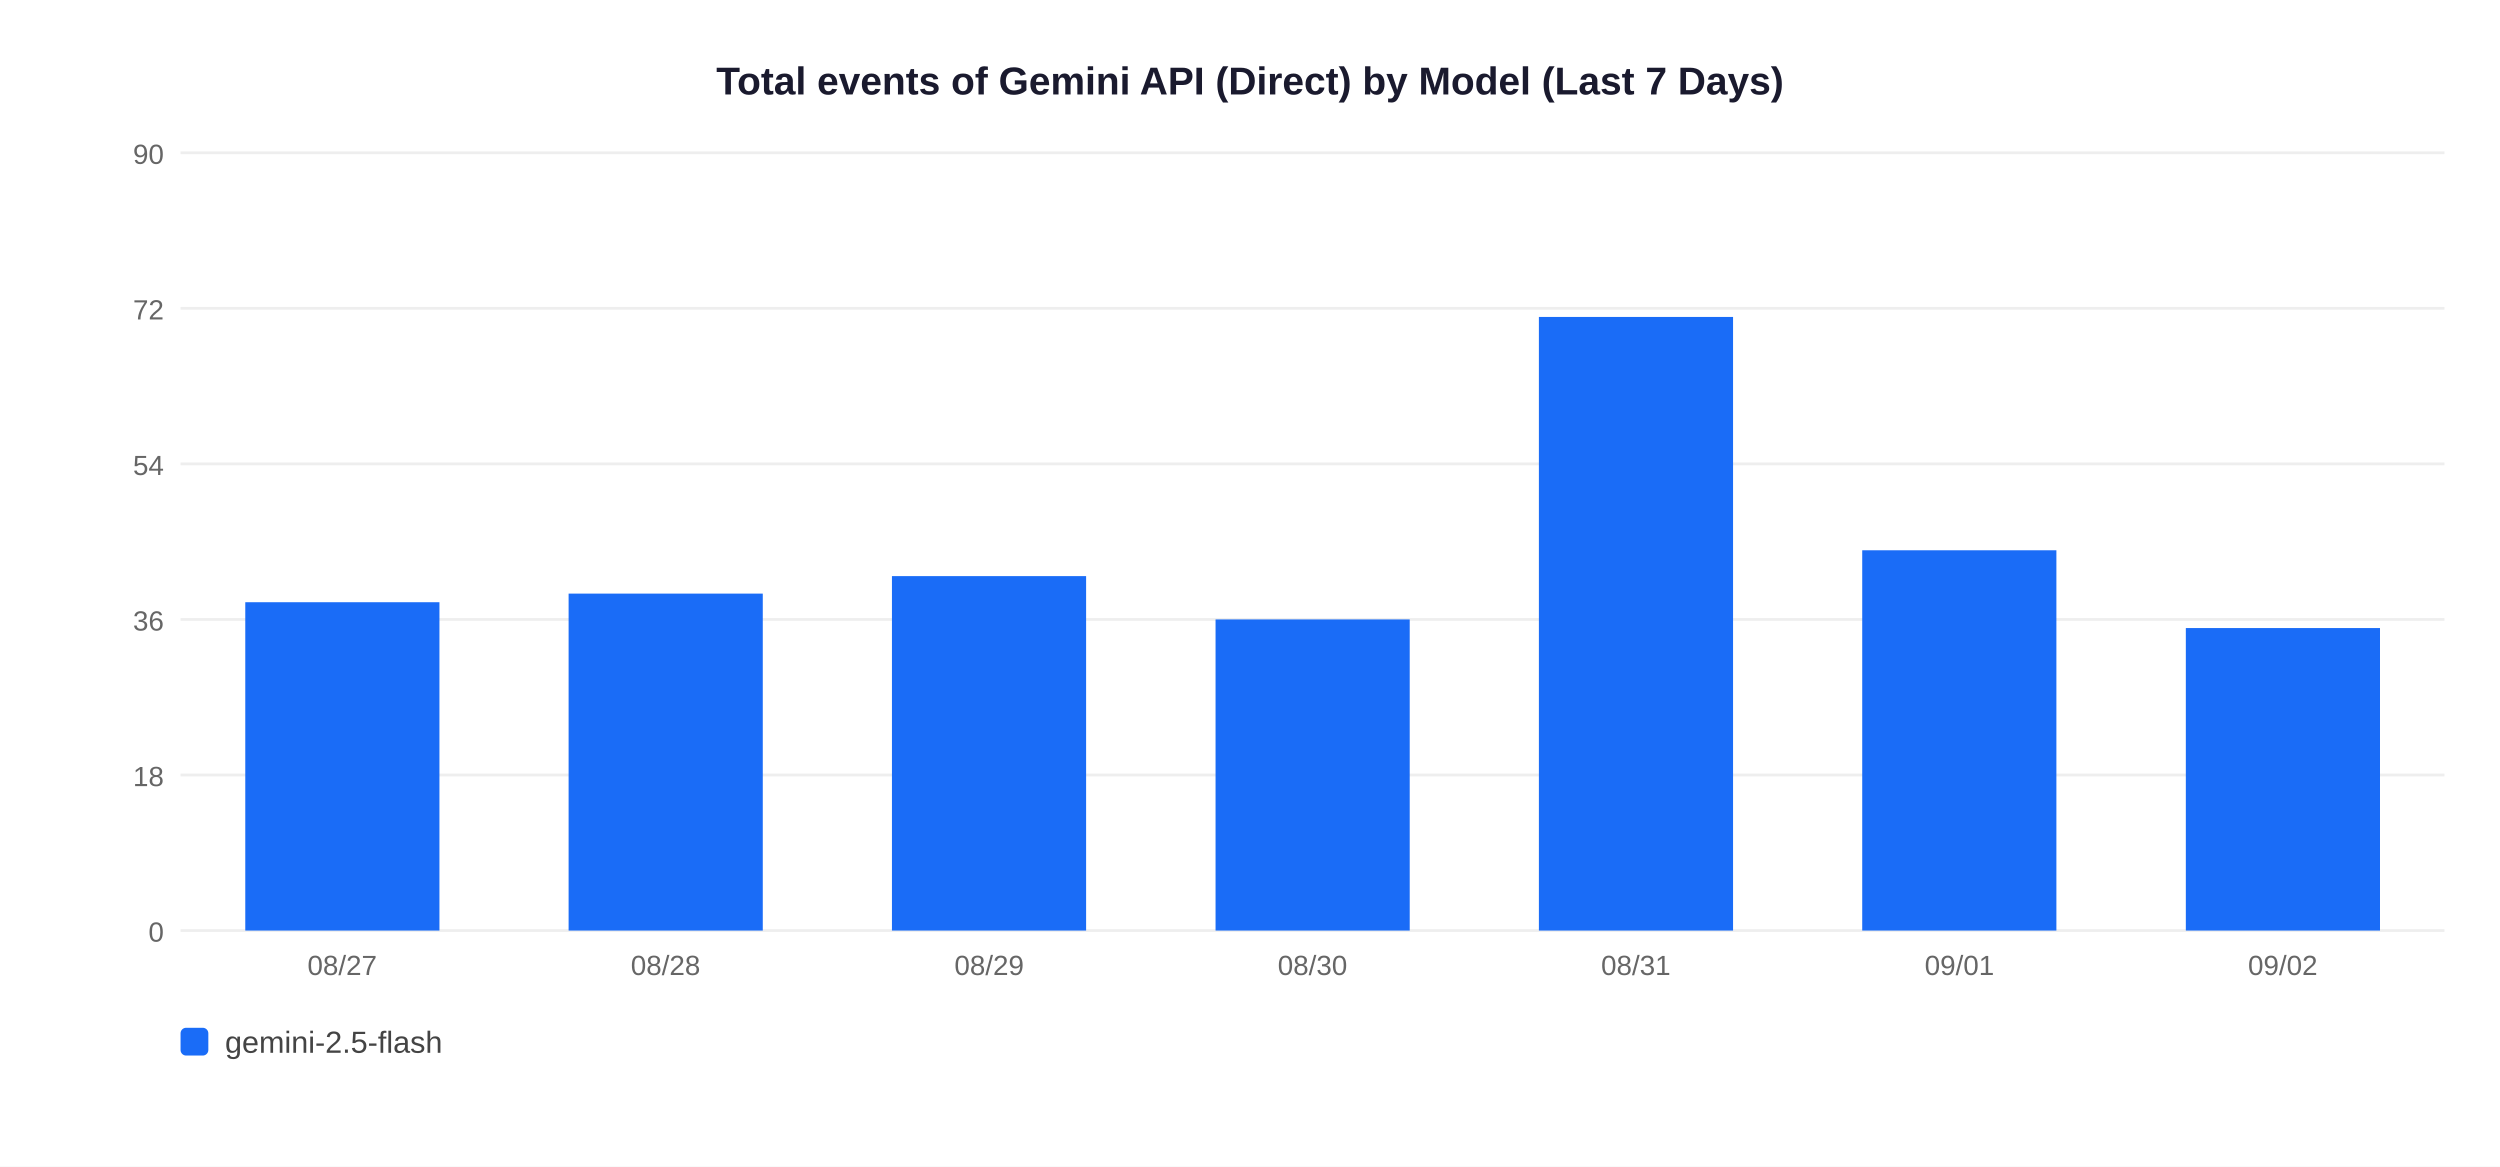
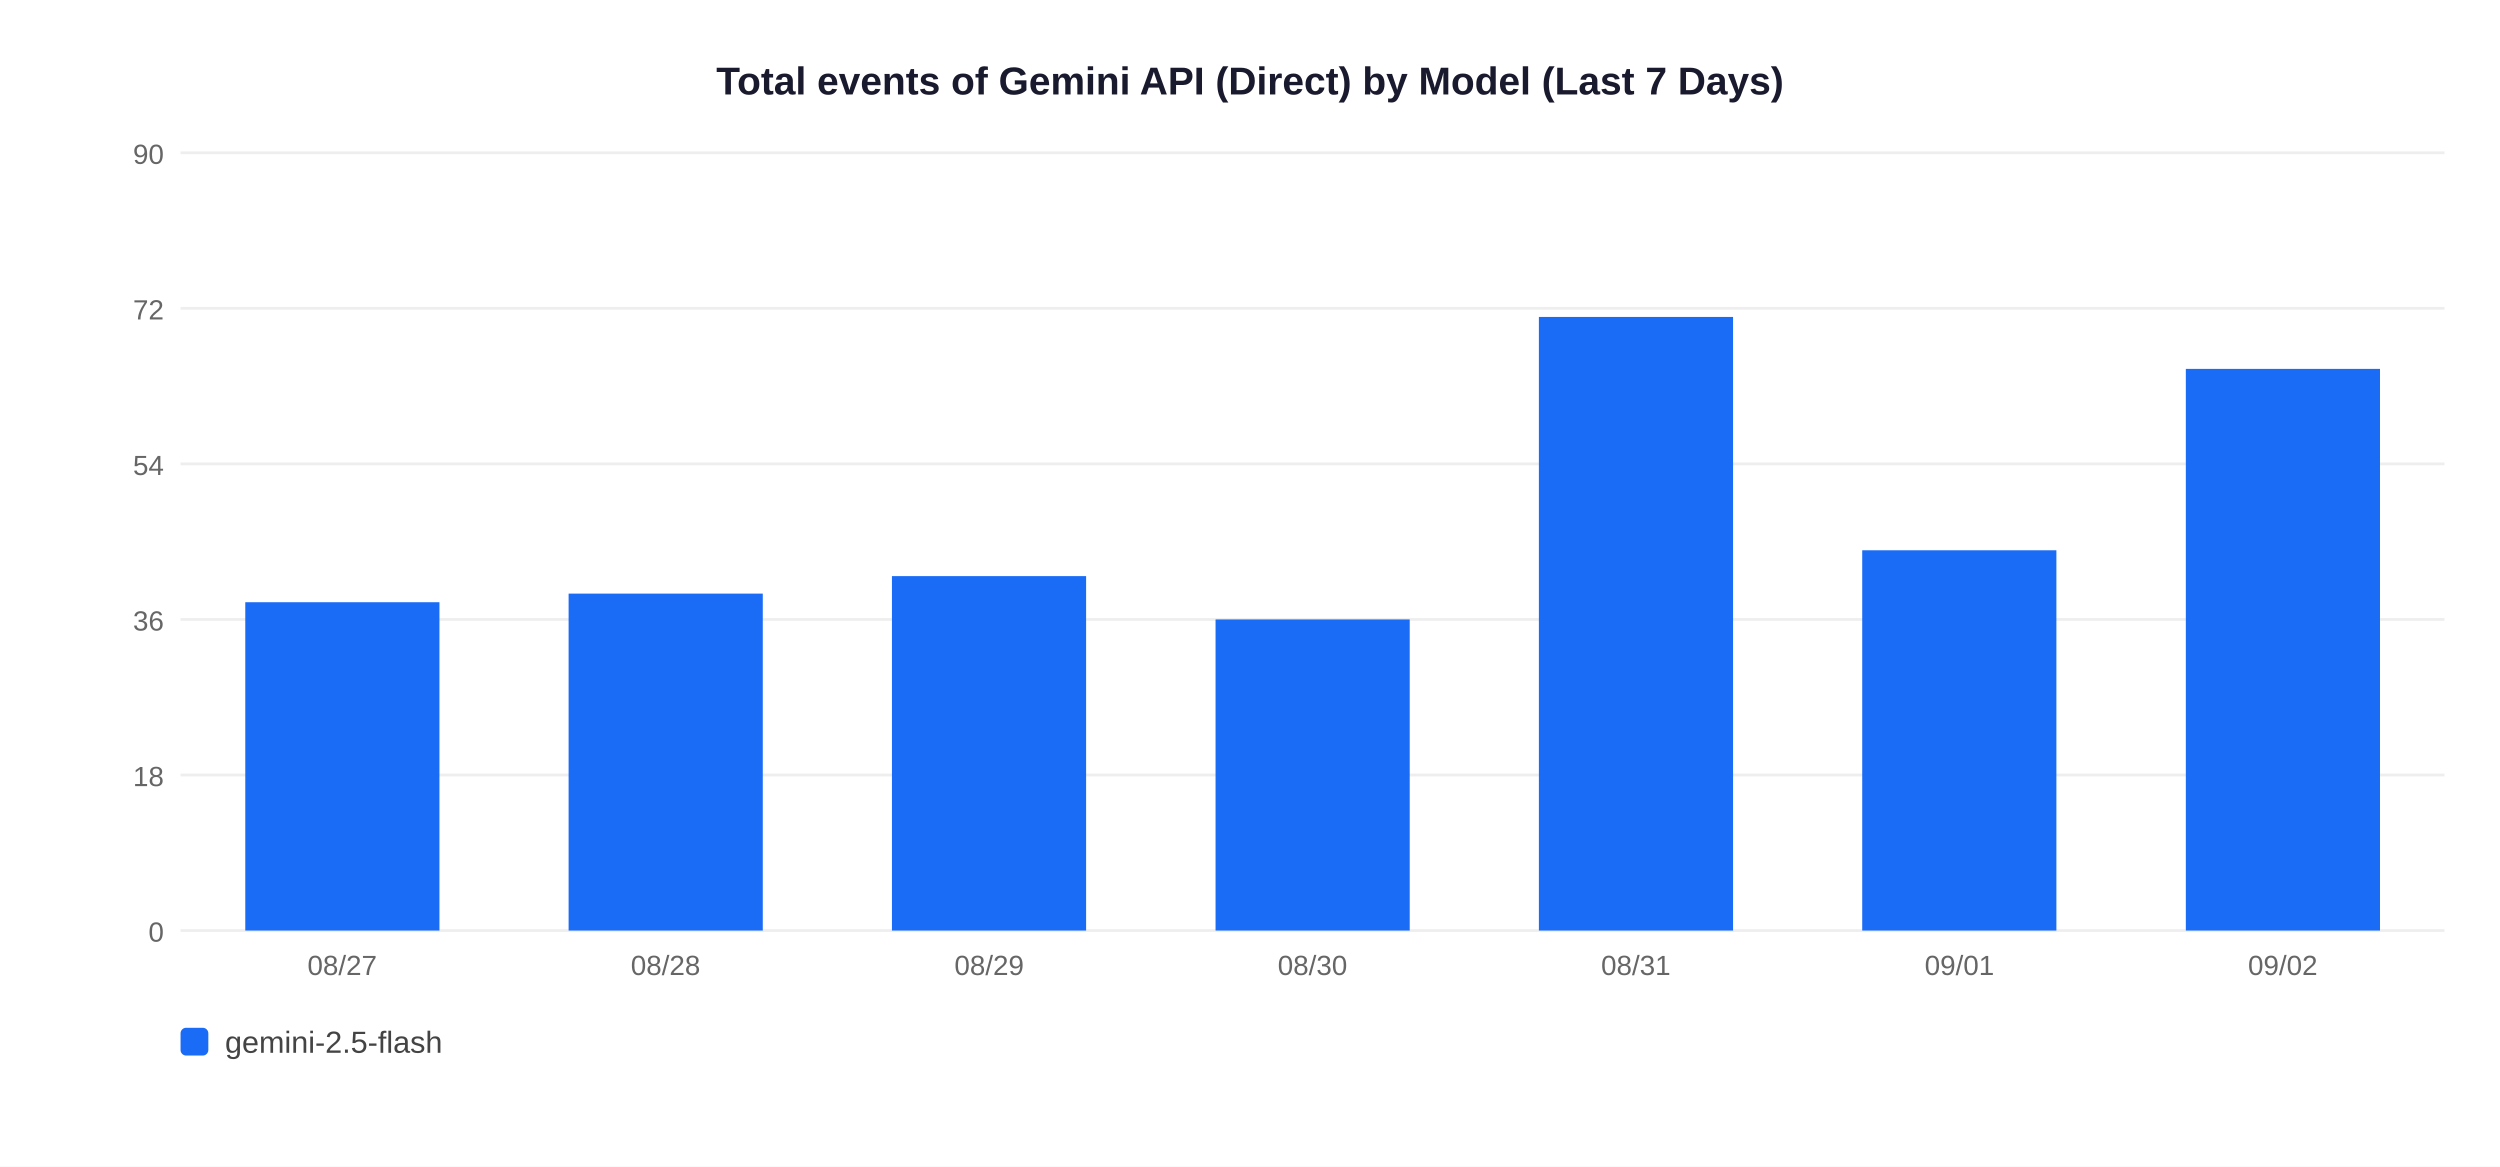
<svg xmlns="http://www.w3.org/2000/svg" width="900" height="420">
  <rect width="900" height="420" fill="white" />
  <text x="450" y="34" text-anchor="middle" font-size="14" font-weight="bold" font-family="Arial,sans-serif" fill="#1a1a2e">Total events of Gemini API (Direct) by Model (Last 7 Days)</text>
  <line x1="65" y1="335" x2="880" y2="335" stroke="#EEEEEE" stroke-width="1" />
  <text x="59" y="339" text-anchor="end" font-size="10" font-family="Arial,sans-serif" fill="#666">0</text>
  <line x1="65" y1="279" x2="880" y2="279" stroke="#EEEEEE" stroke-width="1" />
  <text x="59" y="283" text-anchor="end" font-size="10" font-family="Arial,sans-serif" fill="#666">18</text>
  <line x1="65" y1="223" x2="880" y2="223" stroke="#EEEEEE" stroke-width="1" />
  <text x="59" y="227" text-anchor="end" font-size="10" font-family="Arial,sans-serif" fill="#666">36</text>
  <line x1="65" y1="167" x2="880" y2="167" stroke="#EEEEEE" stroke-width="1" />
  <text x="59" y="171" text-anchor="end" font-size="10" font-family="Arial,sans-serif" fill="#666">54</text>
  <line x1="65" y1="111" x2="880" y2="111" stroke="#EEEEEE" stroke-width="1" />
  <text x="59" y="115" text-anchor="end" font-size="10" font-family="Arial,sans-serif" fill="#666">72</text>
  <line x1="65" y1="55" x2="880" y2="55" stroke="#EEEEEE" stroke-width="1" />
  <text x="59" y="59" text-anchor="end" font-size="10" font-family="Arial,sans-serif" fill="#666">90</text>
  <rect x="88.3" y="216.8" width="69.9" height="118.2" fill="#1A6CF7" />
  <text x="123.2" y="351" text-anchor="middle" font-size="10" font-family="Arial,sans-serif" fill="#666">08/27</text>
  <rect x="204.7" y="213.7" width="69.9" height="121.3" fill="#1A6CF7" />
  <text x="239.6" y="351" text-anchor="middle" font-size="10" font-family="Arial,sans-serif" fill="#666">08/28</text>
  <rect x="321.1" y="207.4" width="69.9" height="127.6" fill="#1A6CF7" />
  <text x="356.1" y="351" text-anchor="middle" font-size="10" font-family="Arial,sans-serif" fill="#666">08/29</text>
  <rect x="437.6" y="223.0" width="69.9" height="112.0" fill="#1A6CF7" />
  <text x="472.5" y="351" text-anchor="middle" font-size="10" font-family="Arial,sans-serif" fill="#666">08/30</text>
  <rect x="554.0" y="114.1" width="69.9" height="220.9" fill="#1A6CF7" />
  <text x="588.9" y="351" text-anchor="middle" font-size="10" font-family="Arial,sans-serif" fill="#666">08/31</text>
  <rect x="670.4" y="198.1" width="69.9" height="136.9" fill="#1A6CF7" />
  <text x="705.4" y="351" text-anchor="middle" font-size="10" font-family="Arial,sans-serif" fill="#666">09/01</text>
-   <rect x="786.9" y="226.1" width="69.9" height="108.9" fill="#1A6CF7" />
+   <rect x="786.9" y="132.8" width="69.9" height="202.2" fill="#1A6CF7" />
  <text x="821.8" y="351" text-anchor="middle" font-size="10" font-family="Arial,sans-serif" fill="#666">09/02</text>
  <rect x="65" y="370" width="10" height="10" rx="2" fill="#1A6CF7" />
  <text x="81" y="379" font-size="11" font-family="Arial,sans-serif" fill="#444">gemini-2.5-flash</text>
</svg>
